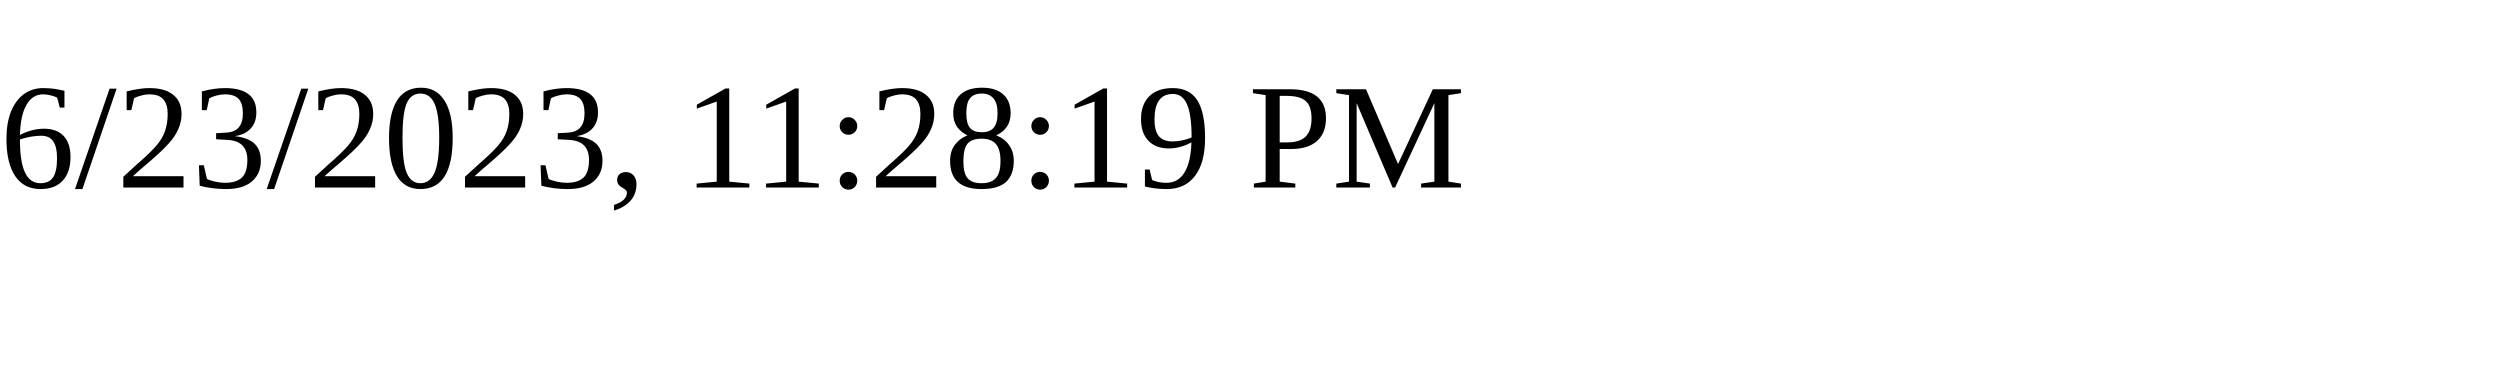
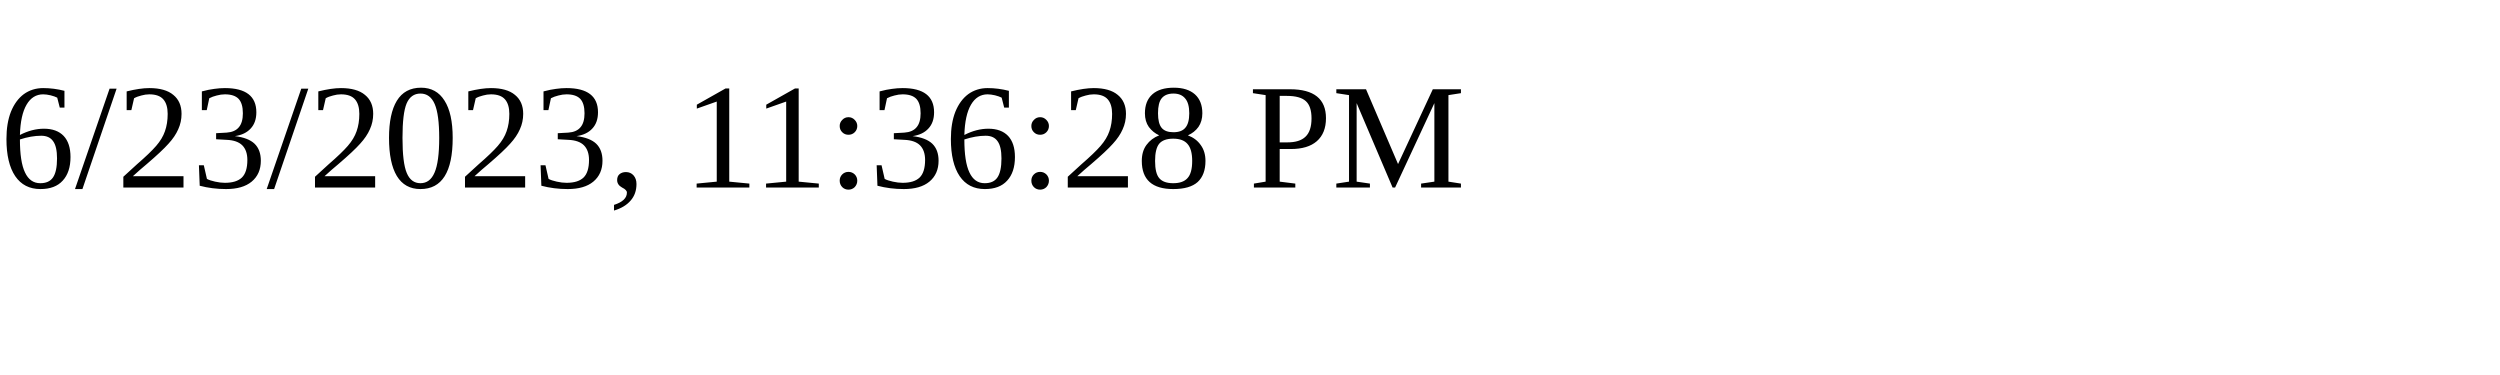
<svg xmlns="http://www.w3.org/2000/svg" height="30" width="200">
-   <text x="0" y="15">6/23/2023, 11:28:19 PM</text>
+   <text x="0" y="15">6/23/2023, 11:36:28 PM</text>
</svg>
